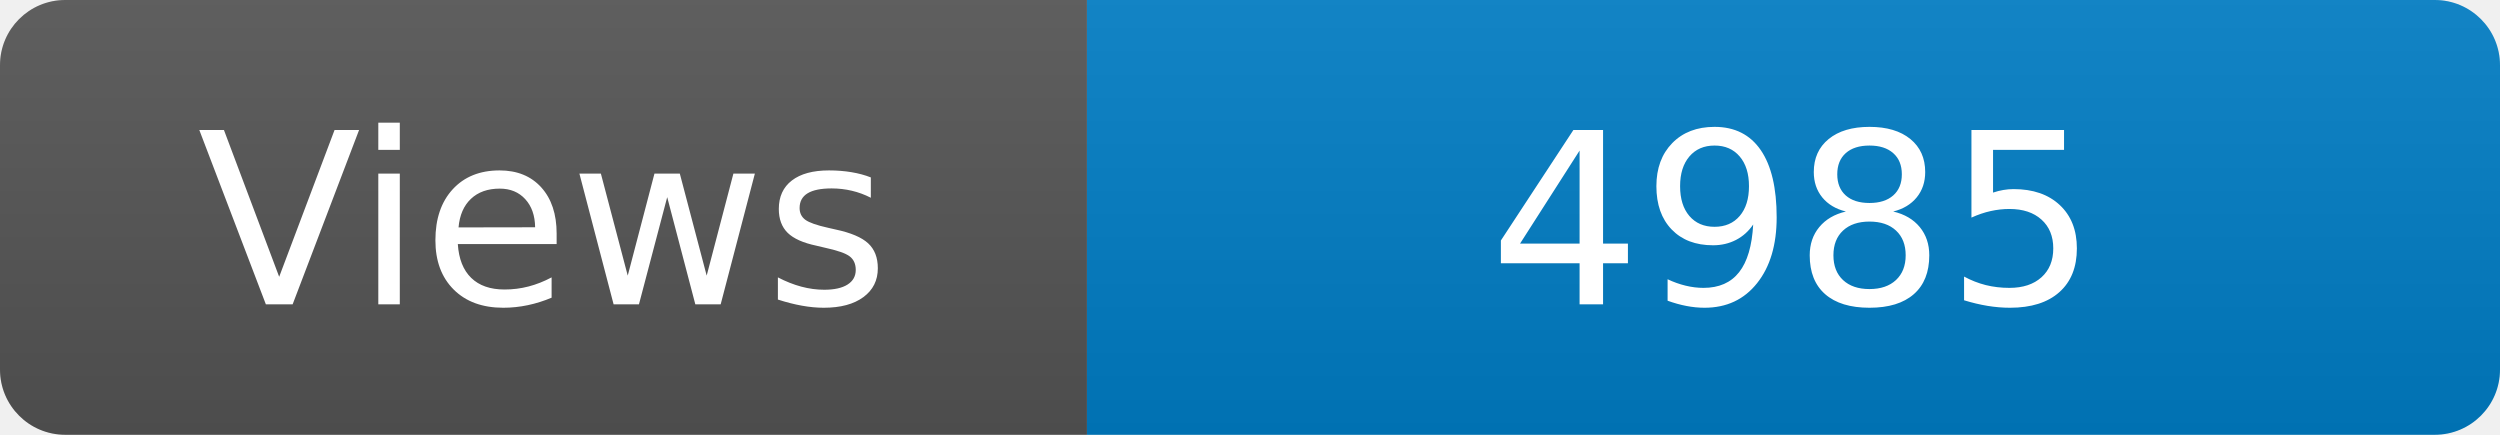
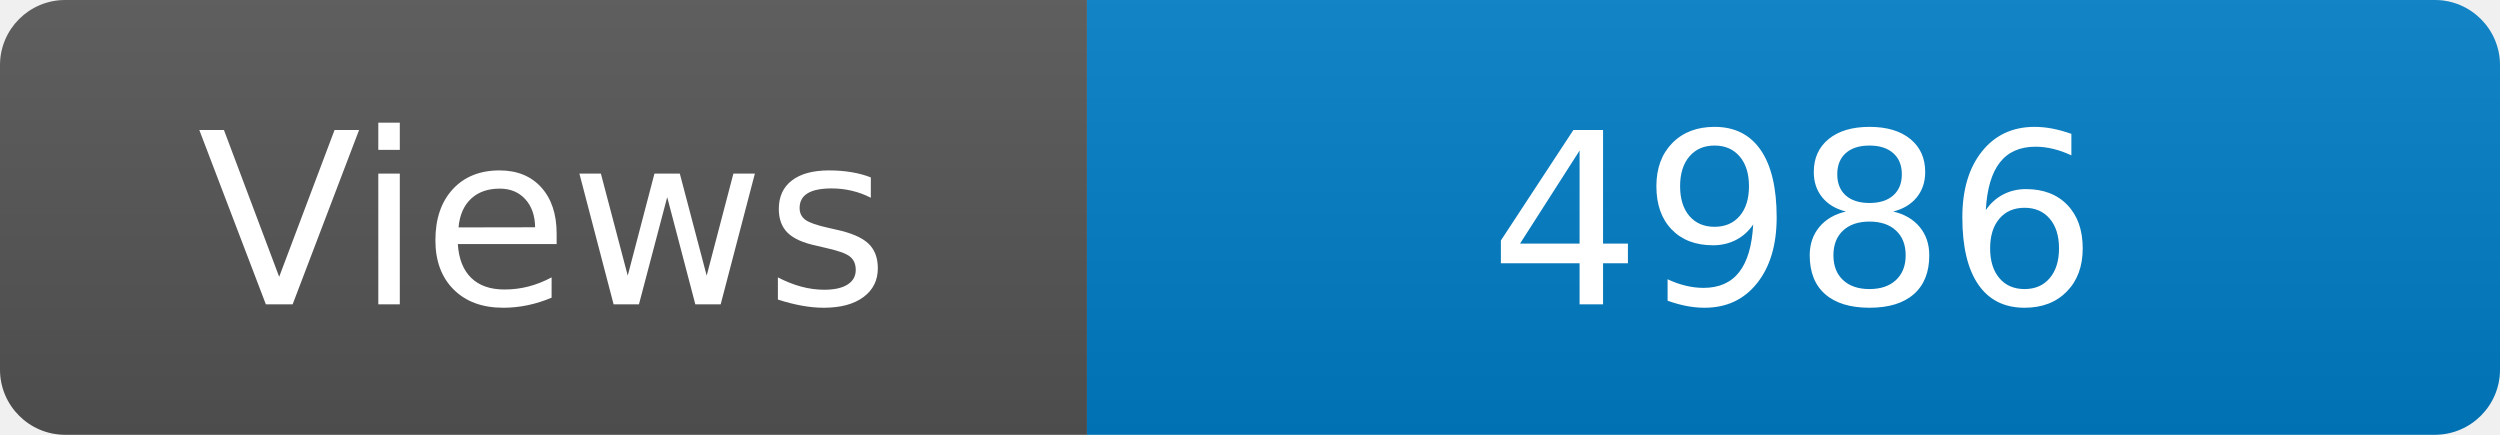
<svg xmlns="http://www.w3.org/2000/svg" width="115" height="20" role="img" aria-label="Maintained?: yes">
  <linearGradient id="s" x2="0" y2="100%">
    <stop offset="0" stop-color="#bbb" stop-opacity=".1" />
    <stop offset="1" stop-opacity=".1" />
  </linearGradient>
  <clipPath id="r">
    <rect width="115" height="20" rx="3" fill="#fff" />
  </clipPath>
  <g clip-path="url(#r)">
    <rect width="50" height="20" fill="#555" />
    <rect x="50" width="160" height="20" fill="#007ec6" />
    <rect width="115" height="20" fill="url(#s)" />
  </g>
  <g fill="#fff" text-anchor="middle" font-family="Verdana,Geneva,DejaVu Sans,sans-serif" font-size="110">
    <text x="250" y="140" transform="scale(.1)" fill="#fff">Views</text>
-     <text x="825" y="140" transform="scale(.1)" fill="#fff">4985</text>
+     <text x="825" y="140" transform="scale(.1)" fill="#fff">4986</text>
  </g>
</svg>
